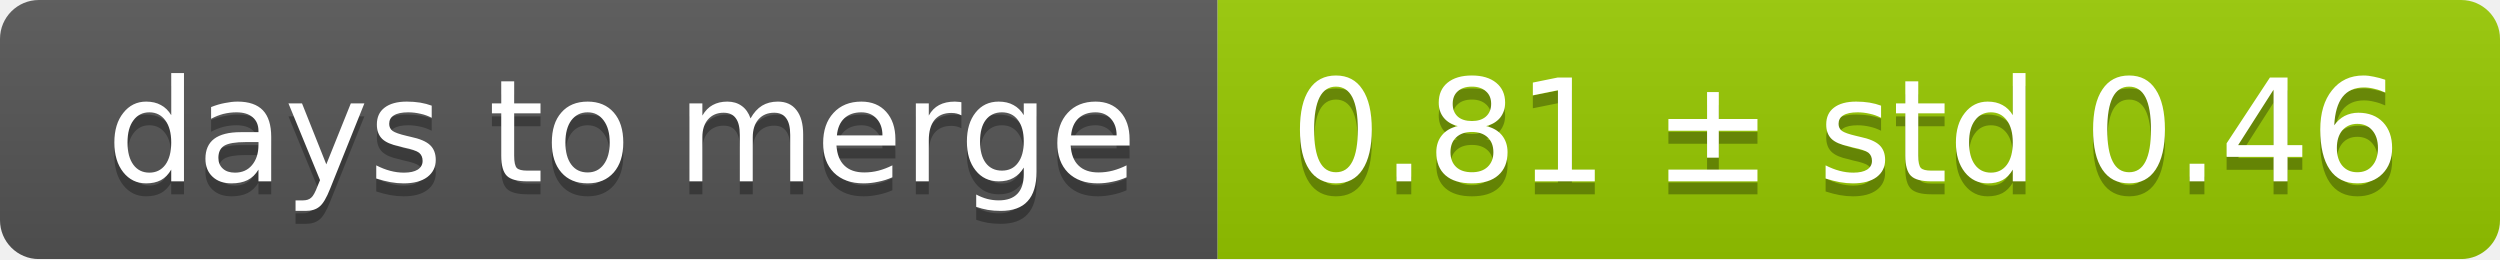
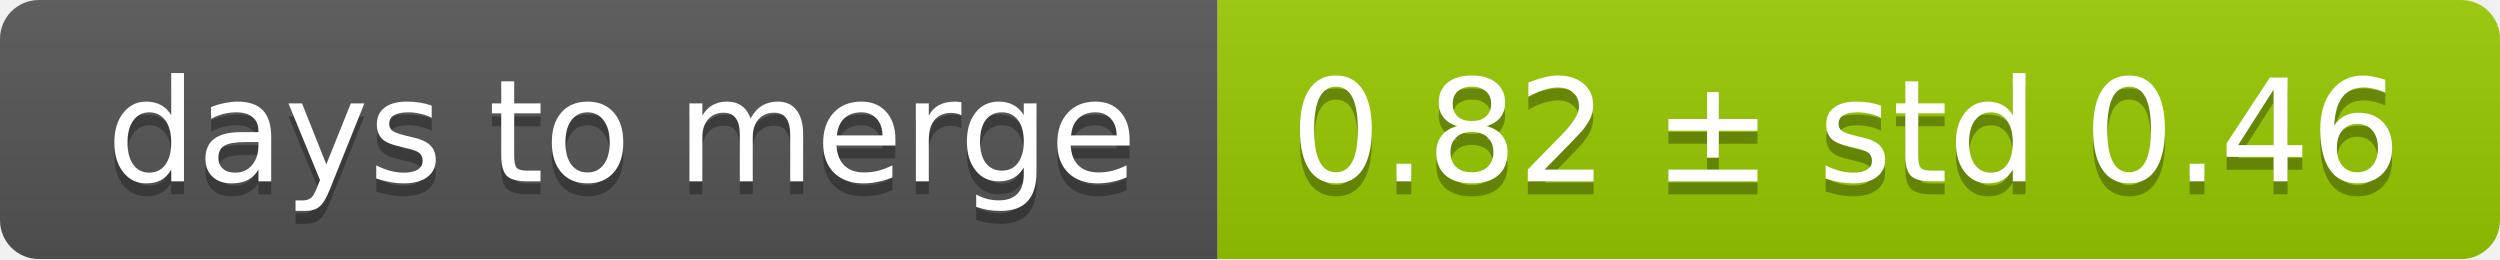
<svg xmlns="http://www.w3.org/2000/svg" width="193" height="20">
  <linearGradient id="smooth" x2="0" y2="100%">
    <stop offset="0" stop-color="#bbb" stop-opacity=".1" />
    <stop offset="1" stop-opacity=".1" />
  </linearGradient>
  <mask id="round">
    <rect width="193" height="20" rx="3" fill="#fff" />
  </mask>
  <g mask="url(#round)">
    <rect width="94" height="20" fill="#555" />
    <rect x="94" width="99" height="20" fill="#97ca00" />
    <rect width="193" height="20" fill="url(#smooth)" />
  </g>
  <g fill="#fff" text-anchor="middle" font-family="DejaVu Sans,Verdana,Geneva,sans-serif" font-size="11">
    <text x="48" y="15" fill="#010101" fill-opacity=".3">days to merge</text>
    <text x="48" y="14">days to merge</text>
-     <text x="142.5" y="15" fill="#010101" fill-opacity=".3">0.81 ± std 0.46</text>
-     <text x="142.5" y="14">0.81 ± std 0.46</text>
+     <text x="142.5" y="15" fill="#010101" fill-opacity=".3">0.82 ± std 0.46</text>
+     <text x="142.5" y="14">0.82 ± std 0.46</text>
  </g>
</svg>
